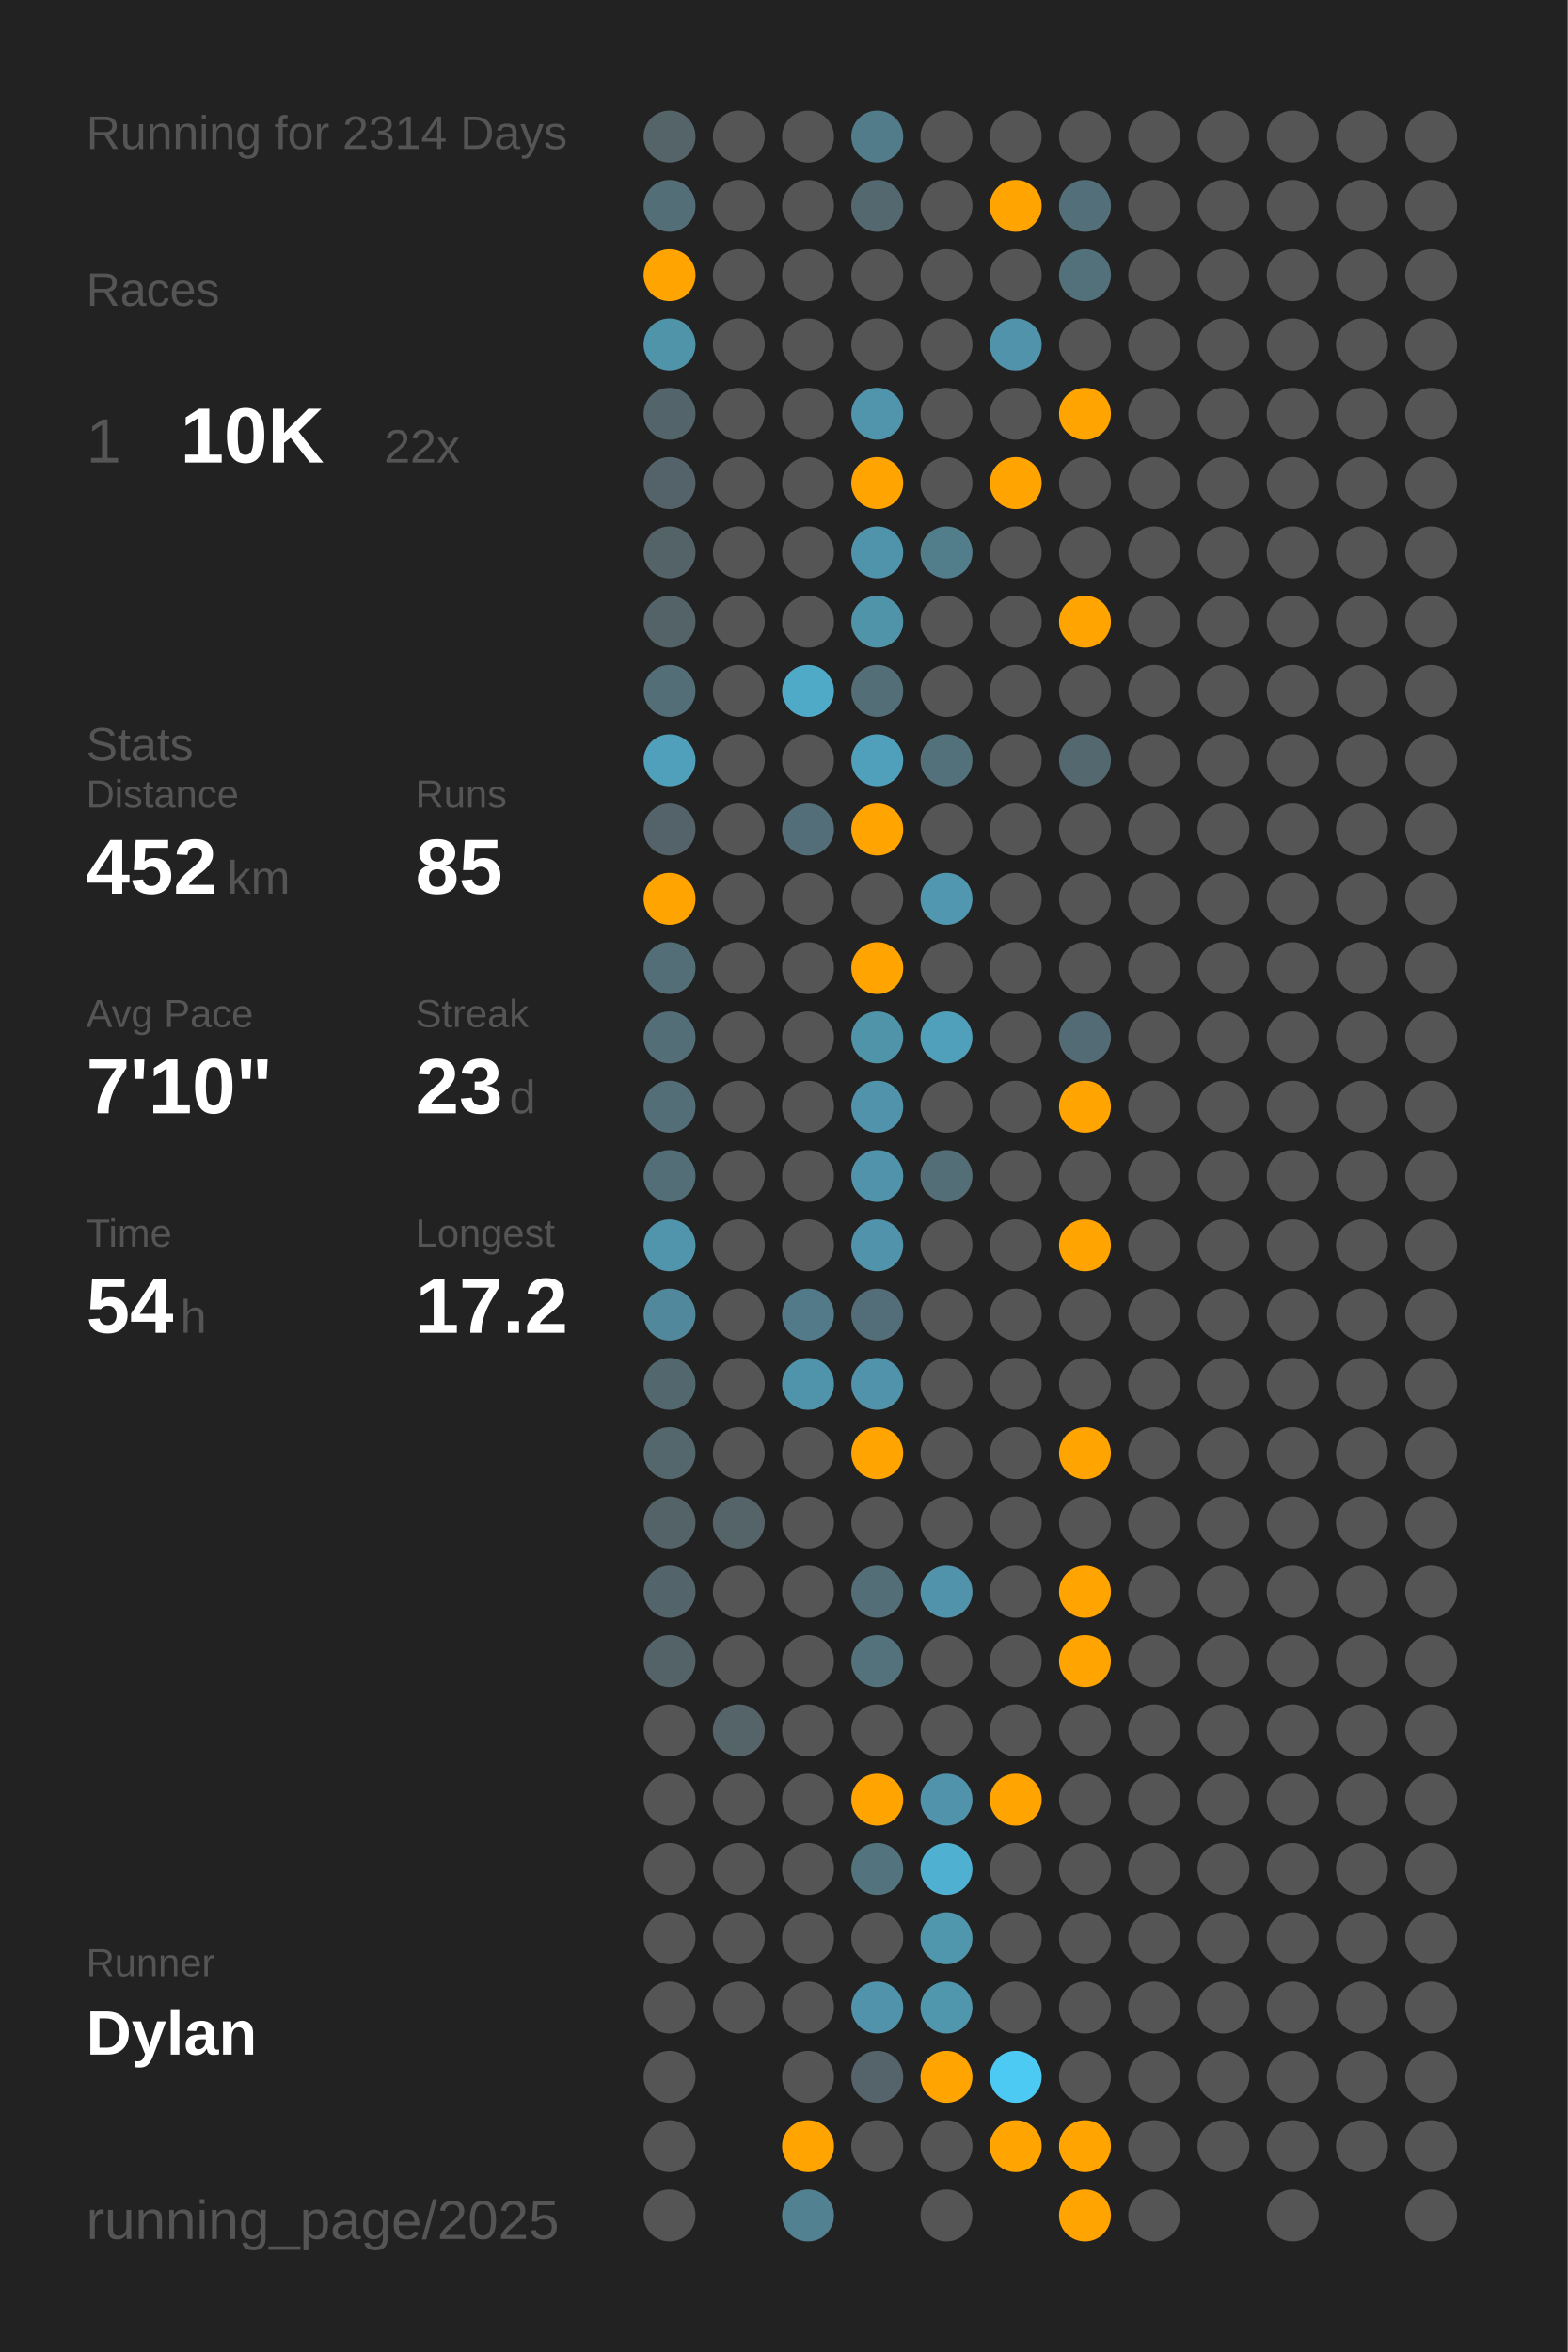
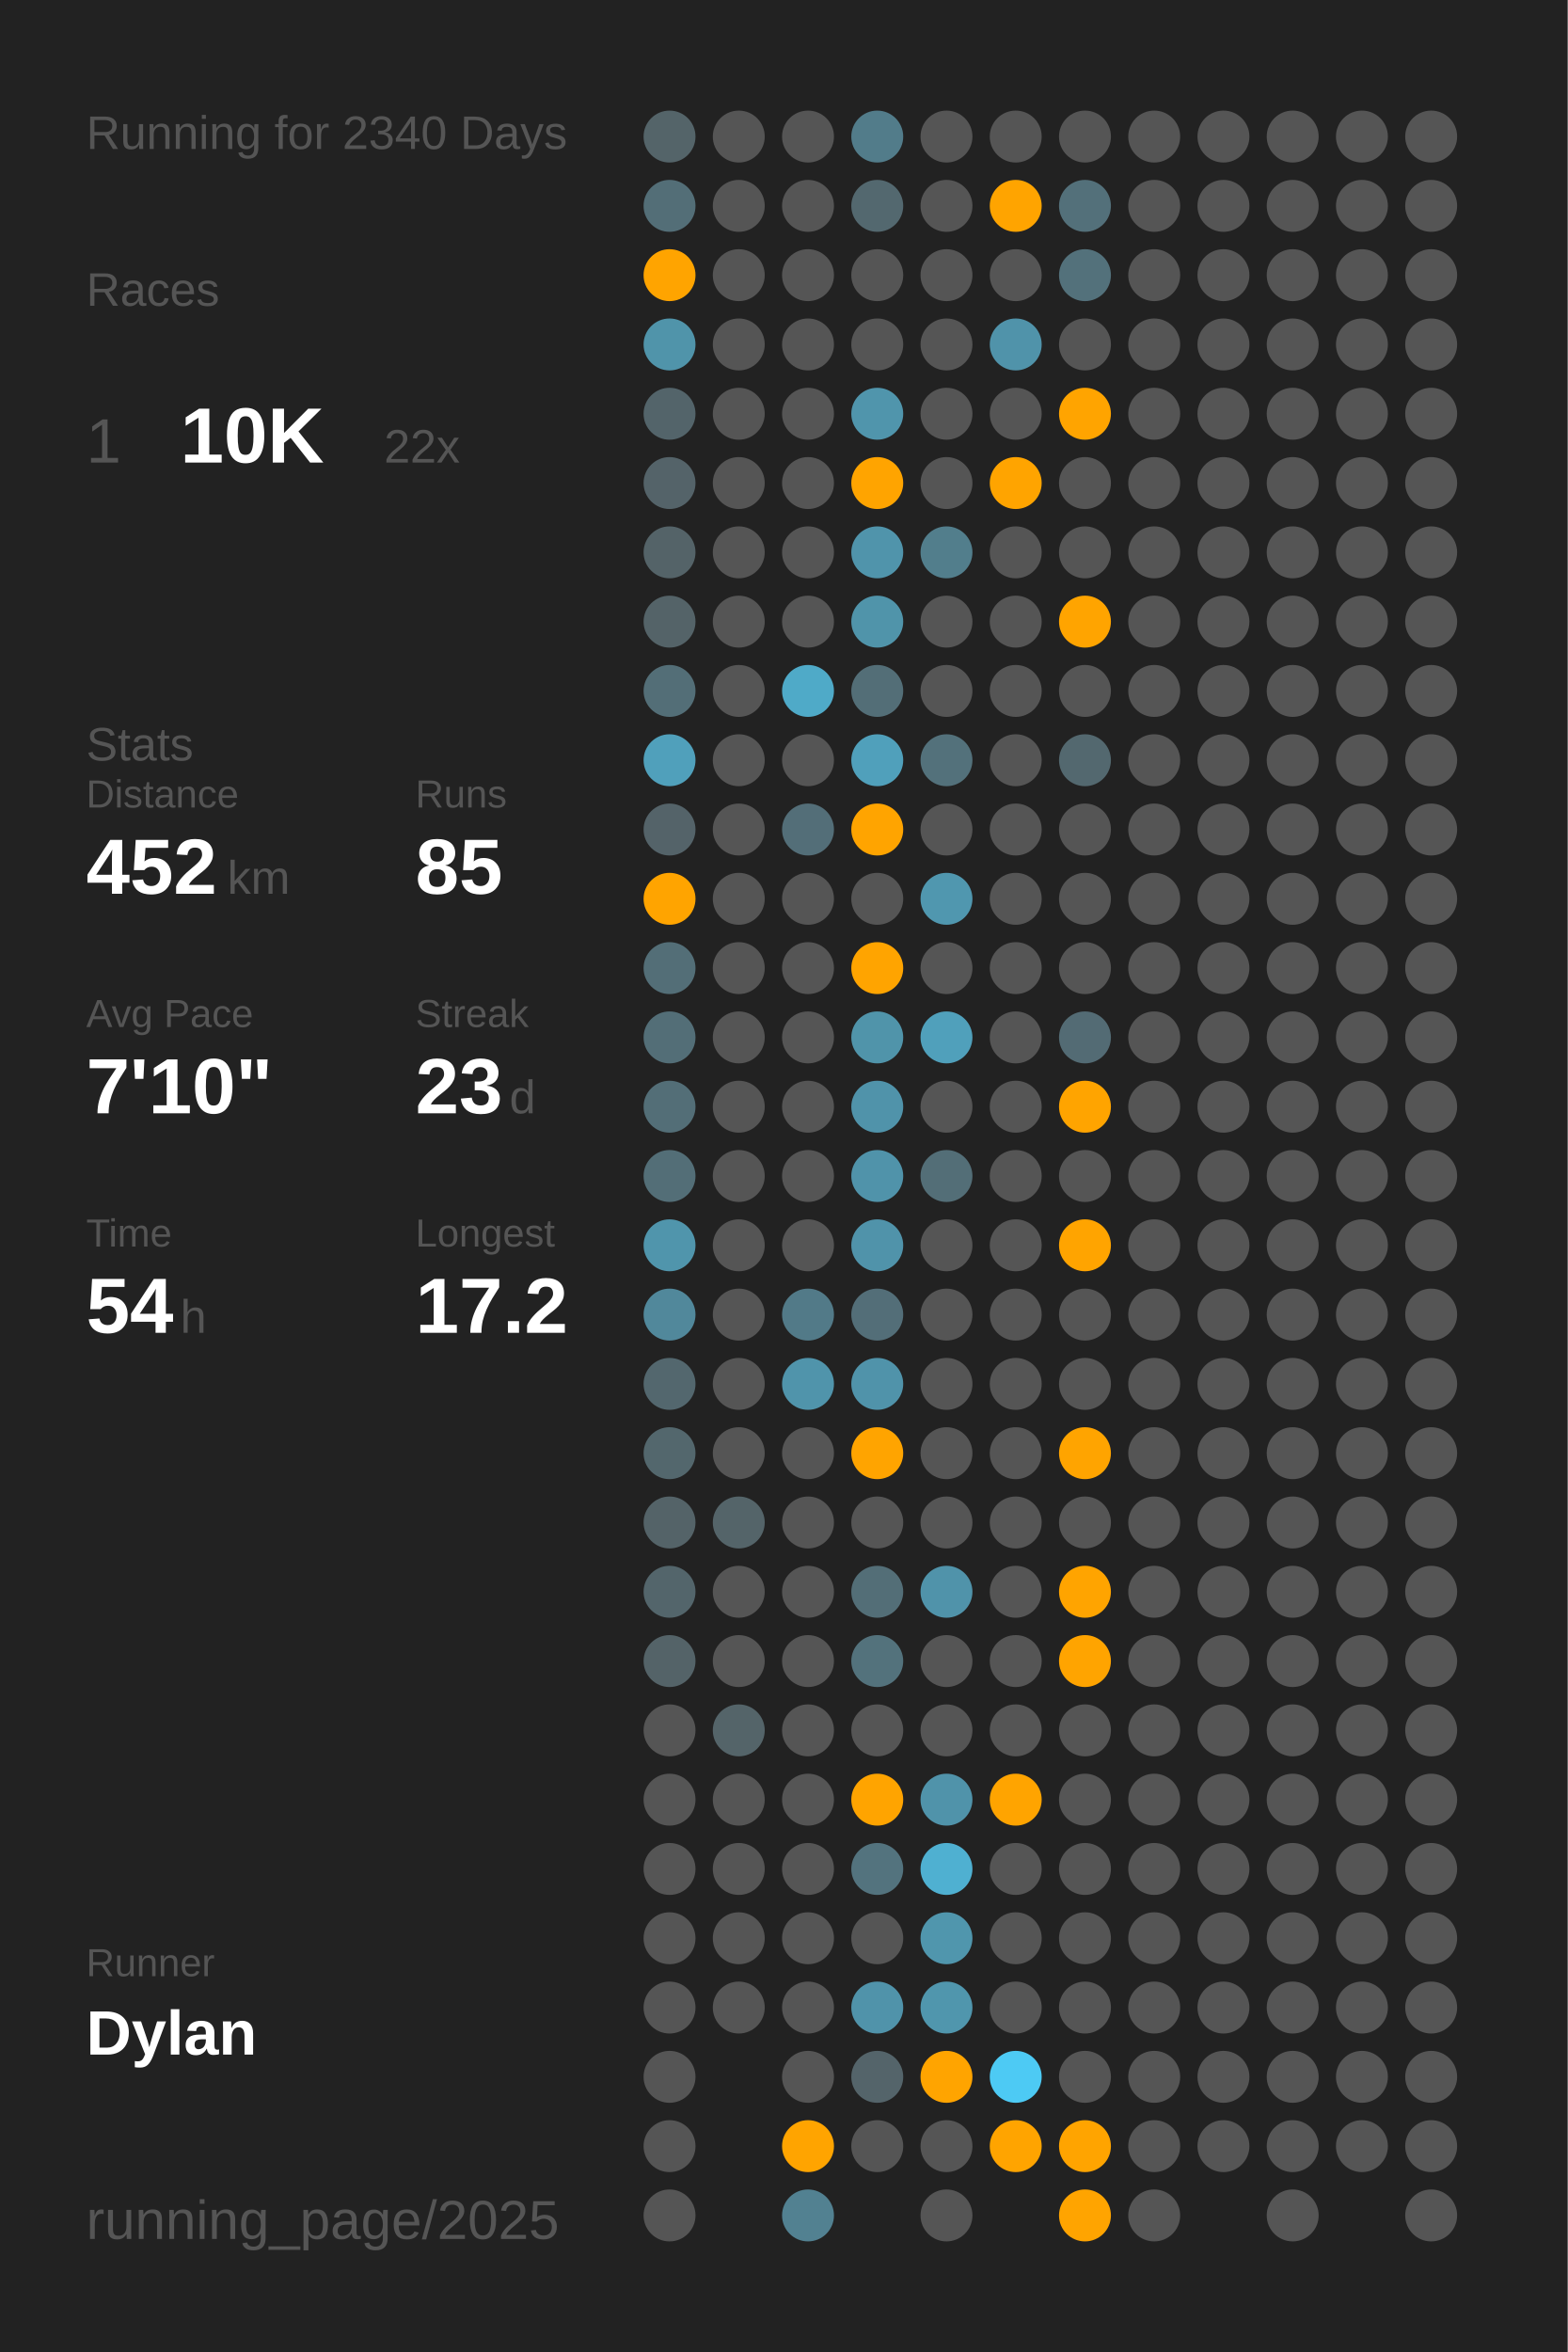
<svg xmlns="http://www.w3.org/2000/svg" baseProfile="full" height="300mm" version="1.1" viewBox="0,0,200,300" width="200mm">
  <defs />
  <rect fill="#222222" height="300" width="200" x="0" y="0" />
-   <text fill="#555555" style="font-size:6px; font-family:Arial;" x="11" y="19">Running for 2314 Days</text>
+   <text fill="#555555" style="font-size:6px; font-family:Arial;" x="11" y="19">Running for 2340 Days</text>
  <text fill="#555555" style="font-size:6px; font-family:Arial;" x="11" y="39">Races</text>
  <text fill="#555555" style="font-size:8px; font-family:Arial;" x="11" y="59">1</text>
  <text fill="#FFFFFF" style="font-size:10px; font-family:Arial; font-weight:bold;" x="23" y="59">10K</text>
  <text fill="#555555" style="font-size:6px; font-family:Arial;" x="49" y="59">22x</text>
  <text fill="#555555" style="font-size:6px; font-family:Arial;" x="11" y="97">Stats</text>
  <text fill="#555555" style="font-size:5px; font-family:Arial;" x="11" y="103">Distance</text>
  <text fill="#FFFFFF" style="font-size:10px; font-family:Arial; font-weight:bold;" x="11" y="114">452</text>
  <text fill="#555555" style="font-size:6px; font-family:Arial;" x="29" y="114">km</text>
  <text fill="#555555" style="font-size:5px; font-family:Arial;" x="53" y="103">Runs</text>
  <text fill="#FFFFFF" style="font-size:10px; font-family:Arial; font-weight:bold;" x="53" y="114">85</text>
  <text fill="#555555" style="font-size:5px; font-family:Arial;" x="11" y="131">Avg Pace</text>
  <text fill="#FFFFFF" style="font-size:10px; font-family:Arial; font-weight:bold;" x="11" y="142">7'10"</text>
  <text fill="#555555" style="font-size:5px; font-family:Arial;" x="53" y="131">Streak</text>
  <text fill="#FFFFFF" style="font-size:10px; font-family:Arial; font-weight:bold;" x="53" y="142">23</text>
  <text fill="#555555" style="font-size:6px; font-family:Arial;" x="65" y="142">d</text>
  <text fill="#555555" style="font-size:5px; font-family:Arial;" x="11" y="159">Time</text>
  <text fill="#FFFFFF" style="font-size:10px; font-family:Arial; font-weight:bold;" x="11" y="170">54</text>
  <text fill="#555555" style="font-size:6px; font-family:Arial;" x="23" y="170">h</text>
  <text fill="#555555" style="font-size:5px; font-family:Arial;" x="53" y="159">Longest</text>
  <text fill="#FFFFFF" style="font-size:10px; font-family:Arial; font-weight:bold;" x="53" y="170">17.2</text>
  <text fill="#555555" style="font-size:5px; font-family:Arial;" x="11" y="252.065">Runner</text>
  <text fill="#FFFFFF" style="font-size:8px; font-family:Arial; font-weight:bold;" x="11" y="262.065">Dylan</text>
  <text fill="#555555" style="font-size:7px; font-family:Arial;" x="11" y="285.581">running_page/2025</text>
  <circle cx="85.417" cy="17.419" fill="#546469" r="3.312" />
  <circle cx="85.417" cy="26.258" fill="#536e77" r="3.312" />
  <circle cx="85.417" cy="35.097" fill="#ffa400" r="3.312" />
  <circle cx="85.417" cy="43.935" fill="#5094aa" r="3.312" />
  <circle cx="85.417" cy="52.774" fill="#53646a" r="3.312" />
  <circle cx="85.417" cy="61.613" fill="#546369" r="3.312" />
  <circle cx="85.417" cy="70.452" fill="#546368" r="3.312" />
  <circle cx="85.417" cy="79.29" fill="#546368" r="3.312" />
  <circle cx="85.417" cy="88.129" fill="#536e77" r="3.312" />
  <circle cx="85.417" cy="96.968" fill="#50a0bb" r="3.312" />
  <circle cx="85.417" cy="105.806" fill="#546369" r="3.312" />
  <circle cx="85.417" cy="114.645" fill="#ffa400" r="3.312" />
  <circle cx="85.417" cy="123.484" fill="#536e77" r="3.312" />
  <circle cx="85.417" cy="132.323" fill="#536e77" r="3.312" />
  <circle cx="85.417" cy="141.161" fill="#536e77" r="3.312" />
  <circle cx="85.417" cy="150" fill="#536e77" r="3.312" />
  <circle cx="85.417" cy="158.839" fill="#5095ac" r="3.312" />
  <circle cx="85.417" cy="167.677" fill="#51889b" r="3.312" />
  <circle cx="85.417" cy="176.516" fill="#53676e" r="3.312" />
  <circle cx="85.417" cy="185.355" fill="#53676d" r="3.312" />
  <circle cx="85.417" cy="194.194" fill="#546368" r="3.312" />
  <circle cx="85.417" cy="203.032" fill="#53656b" r="3.312" />
  <circle cx="85.417" cy="211.871" fill="#546368" r="3.312" />
  <circle cx="85.417" cy="220.71" fill="#555555" r="3.312" />
  <circle cx="85.417" cy="229.548" fill="#555555" r="3.312" />
  <circle cx="85.417" cy="238.387" fill="#555555" r="3.312" />
  <circle cx="85.417" cy="247.226" fill="#555555" r="3.312" />
  <circle cx="85.417" cy="256.065" fill="#555555" r="3.312" />
  <circle cx="85.417" cy="264.903" fill="#555555" r="3.312" />
  <circle cx="85.417" cy="273.742" fill="#555555" r="3.312" />
  <circle cx="85.417" cy="282.581" fill="#555555" r="3.312" />
  <circle cx="94.25" cy="17.419" fill="#555555" r="3.312" />
  <circle cx="94.25" cy="26.258" fill="#555555" r="3.312" />
  <circle cx="94.25" cy="35.097" fill="#555555" r="3.312" />
  <circle cx="94.25" cy="43.935" fill="#555555" r="3.312" />
  <circle cx="94.25" cy="52.774" fill="#555555" r="3.312" />
  <circle cx="94.25" cy="61.613" fill="#555555" r="3.312" />
  <circle cx="94.25" cy="70.452" fill="#555555" r="3.312" />
  <circle cx="94.25" cy="79.29" fill="#555555" r="3.312" />
  <circle cx="94.25" cy="88.129" fill="#555555" r="3.312" />
  <circle cx="94.25" cy="96.968" fill="#555555" r="3.312" />
  <circle cx="94.25" cy="105.806" fill="#555555" r="3.312" />
  <circle cx="94.25" cy="114.645" fill="#555555" r="3.312" />
  <circle cx="94.25" cy="123.484" fill="#555555" r="3.312" />
  <circle cx="94.25" cy="132.323" fill="#555555" r="3.312" />
  <circle cx="94.25" cy="141.161" fill="#555555" r="3.312" />
  <circle cx="94.25" cy="150" fill="#555555" r="3.312" />
  <circle cx="94.25" cy="158.839" fill="#555555" r="3.312" />
  <circle cx="94.25" cy="167.677" fill="#555555" r="3.312" />
  <circle cx="94.25" cy="176.516" fill="#555555" r="3.312" />
  <circle cx="94.25" cy="185.355" fill="#555555" r="3.312" />
  <circle cx="94.25" cy="194.194" fill="#546469" r="3.312" />
  <circle cx="94.25" cy="203.032" fill="#555555" r="3.312" />
  <circle cx="94.25" cy="211.871" fill="#555555" r="3.312" />
  <circle cx="94.25" cy="220.71" fill="#546469" r="3.312" />
  <circle cx="94.25" cy="229.548" fill="#555555" r="3.312" />
  <circle cx="94.25" cy="238.387" fill="#555555" r="3.312" />
  <circle cx="94.25" cy="247.226" fill="#555555" r="3.312" />
  <circle cx="94.25" cy="256.065" fill="#555555" r="3.312" />
  <circle cx="103.083" cy="17.419" fill="#555555" r="3.312" />
  <circle cx="103.083" cy="26.258" fill="#555555" r="3.312" />
  <circle cx="103.083" cy="35.097" fill="#555555" r="3.312" />
  <circle cx="103.083" cy="43.935" fill="#555555" r="3.312" />
  <circle cx="103.083" cy="52.774" fill="#555555" r="3.312" />
  <circle cx="103.083" cy="61.613" fill="#555555" r="3.312" />
  <circle cx="103.083" cy="70.452" fill="#555555" r="3.312" />
  <circle cx="103.083" cy="79.29" fill="#555555" r="3.312" />
  <circle cx="103.083" cy="88.129" fill="#4faac8" r="3.312" />
  <circle cx="103.083" cy="96.968" fill="#555555" r="3.312" />
  <circle cx="103.083" cy="105.806" fill="#536e78" r="3.312" />
  <circle cx="103.083" cy="114.645" fill="#555555" r="3.312" />
  <circle cx="103.083" cy="123.484" fill="#555555" r="3.312" />
  <circle cx="103.083" cy="132.323" fill="#555555" r="3.312" />
  <circle cx="103.083" cy="141.161" fill="#555555" r="3.312" />
  <circle cx="103.083" cy="150" fill="#555555" r="3.312" />
  <circle cx="103.083" cy="158.839" fill="#555555" r="3.312" />
  <circle cx="103.083" cy="167.677" fill="#527a88" r="3.312" />
  <circle cx="103.083" cy="176.516" fill="#5094ab" r="3.312" />
  <circle cx="103.083" cy="185.355" fill="#555555" r="3.312" />
  <circle cx="103.083" cy="194.194" fill="#555555" r="3.312" />
  <circle cx="103.083" cy="203.032" fill="#555555" r="3.312" />
  <circle cx="103.083" cy="211.871" fill="#555555" r="3.312" />
  <circle cx="103.083" cy="220.71" fill="#555555" r="3.312" />
  <circle cx="103.083" cy="229.548" fill="#555555" r="3.312" />
  <circle cx="103.083" cy="238.387" fill="#555555" r="3.312" />
  <circle cx="103.083" cy="247.226" fill="#555555" r="3.312" />
  <circle cx="103.083" cy="256.065" fill="#555555" r="3.312" />
  <circle cx="103.083" cy="264.903" fill="#555555" r="3.312" />
  <circle cx="103.083" cy="273.742" fill="#ffa400" r="3.312" />
  <circle cx="103.083" cy="282.581" fill="#528191" r="3.312" />
  <circle cx="111.917" cy="17.419" fill="#527c8a" r="3.312" />
  <circle cx="111.917" cy="26.258" fill="#53686f" r="3.312" />
  <circle cx="111.917" cy="35.097" fill="#555555" r="3.312" />
  <circle cx="111.917" cy="43.935" fill="#555555" r="3.312" />
  <circle cx="111.917" cy="52.774" fill="#5095ac" r="3.312" />
  <circle cx="111.917" cy="61.613" fill="#ffa400" r="3.312" />
  <circle cx="111.917" cy="70.452" fill="#5094ab" r="3.312" />
  <circle cx="111.917" cy="79.29" fill="#5094aa" r="3.312" />
  <circle cx="111.917" cy="88.129" fill="#536e77" r="3.312" />
  <circle cx="111.917" cy="96.968" fill="#50a0bb" r="3.312" />
  <circle cx="111.917" cy="105.806" fill="#ffa400" r="3.312" />
  <circle cx="111.917" cy="114.645" fill="#555555" r="3.312" />
  <circle cx="111.917" cy="123.484" fill="#ffa400" r="3.312" />
  <circle cx="111.917" cy="132.323" fill="#5094aa" r="3.312" />
  <circle cx="111.917" cy="141.161" fill="#5093aa" r="3.312" />
  <circle cx="111.917" cy="150" fill="#5093aa" r="3.312" />
  <circle cx="111.917" cy="158.839" fill="#5093aa" r="3.312" />
  <circle cx="111.917" cy="167.677" fill="#536e78" r="3.312" />
  <circle cx="111.917" cy="176.516" fill="#5093aa" r="3.312" />
  <circle cx="111.917" cy="185.355" fill="#ffa400" r="3.312" />
  <circle cx="111.917" cy="194.194" fill="#555555" r="3.312" />
  <circle cx="111.917" cy="203.032" fill="#536e77" r="3.312" />
  <circle cx="111.917" cy="211.871" fill="#53727c" r="3.312" />
  <circle cx="111.917" cy="220.71" fill="#555555" r="3.312" />
  <circle cx="111.917" cy="229.548" fill="#ffa400" r="3.312" />
  <circle cx="111.917" cy="238.387" fill="#53737e" r="3.312" />
  <circle cx="111.917" cy="247.226" fill="#555555" r="3.312" />
  <circle cx="111.917" cy="256.065" fill="#5093aa" r="3.312" />
  <circle cx="111.917" cy="264.903" fill="#54646a" r="3.312" />
  <circle cx="111.917" cy="273.742" fill="#555555" r="3.312" />
  <circle cx="120.75" cy="17.419" fill="#555555" r="3.312" />
  <circle cx="120.75" cy="26.258" fill="#555555" r="3.312" />
  <circle cx="120.75" cy="35.097" fill="#555555" r="3.312" />
  <circle cx="120.75" cy="43.935" fill="#555555" r="3.312" />
  <circle cx="120.75" cy="52.774" fill="#555555" r="3.312" />
  <circle cx="120.75" cy="61.613" fill="#555555" r="3.312" />
  <circle cx="120.75" cy="70.452" fill="#527e8c" r="3.312" />
  <circle cx="120.75" cy="79.29" fill="#555555" r="3.312" />
  <circle cx="120.75" cy="88.129" fill="#555555" r="3.312" />
  <circle cx="120.75" cy="96.968" fill="#53717b" r="3.312" />
  <circle cx="120.75" cy="105.806" fill="#555555" r="3.312" />
  <circle cx="120.75" cy="114.645" fill="#5097af" r="3.312" />
  <circle cx="120.75" cy="123.484" fill="#555555" r="3.312" />
  <circle cx="120.75" cy="132.323" fill="#50a0bb" r="3.312" />
  <circle cx="120.75" cy="141.161" fill="#555555" r="3.312" />
  <circle cx="120.75" cy="150" fill="#536e77" r="3.312" />
  <circle cx="120.75" cy="158.839" fill="#555555" r="3.312" />
  <circle cx="120.75" cy="167.677" fill="#555555" r="3.312" />
  <circle cx="120.75" cy="176.516" fill="#555555" r="3.312" />
  <circle cx="120.75" cy="185.355" fill="#555555" r="3.312" />
  <circle cx="120.75" cy="194.194" fill="#555555" r="3.312" />
  <circle cx="120.75" cy="203.032" fill="#5093aa" r="3.312" />
  <circle cx="120.75" cy="211.871" fill="#555555" r="3.312" />
  <circle cx="120.75" cy="220.71" fill="#555555" r="3.312" />
  <circle cx="120.75" cy="229.548" fill="#5093aa" r="3.312" />
  <circle cx="120.75" cy="238.387" fill="#4fb0d1" r="3.312" />
  <circle cx="120.75" cy="247.226" fill="#5096ad" r="3.312" />
  <circle cx="120.75" cy="256.065" fill="#5096ad" r="3.312" />
  <circle cx="120.75" cy="264.903" fill="#ffa400" r="3.312" />
  <circle cx="120.75" cy="273.742" fill="#555555" r="3.312" />
  <circle cx="120.75" cy="282.581" fill="#555555" r="3.312" />
  <circle cx="129.583" cy="17.419" fill="#555555" r="3.312" />
  <circle cx="129.583" cy="26.258" fill="#ffa400" r="3.312" />
  <circle cx="129.583" cy="35.097" fill="#555555" r="3.312" />
  <circle cx="129.583" cy="43.935" fill="#5093aa" r="3.312" />
  <circle cx="129.583" cy="52.774" fill="#555555" r="3.312" />
  <circle cx="129.583" cy="61.613" fill="#ffa400" r="3.312" />
  <circle cx="129.583" cy="70.452" fill="#555555" r="3.312" />
  <circle cx="129.583" cy="79.29" fill="#555555" r="3.312" />
  <circle cx="129.583" cy="88.129" fill="#555555" r="3.312" />
  <circle cx="129.583" cy="96.968" fill="#555555" r="3.312" />
  <circle cx="129.583" cy="105.806" fill="#555555" r="3.312" />
  <circle cx="129.583" cy="114.645" fill="#555555" r="3.312" />
  <circle cx="129.583" cy="123.484" fill="#555555" r="3.312" />
  <circle cx="129.583" cy="132.323" fill="#555555" r="3.312" />
  <circle cx="129.583" cy="141.161" fill="#555555" r="3.312" />
  <circle cx="129.583" cy="150" fill="#555555" r="3.312" />
  <circle cx="129.583" cy="158.839" fill="#555555" r="3.312" />
  <circle cx="129.583" cy="167.677" fill="#555555" r="3.312" />
  <circle cx="129.583" cy="176.516" fill="#555555" r="3.312" />
  <circle cx="129.583" cy="185.355" fill="#555555" r="3.312" />
  <circle cx="129.583" cy="194.194" fill="#555555" r="3.312" />
  <circle cx="129.583" cy="203.032" fill="#555555" r="3.312" />
  <circle cx="129.583" cy="211.871" fill="#555555" r="3.312" />
  <circle cx="129.583" cy="220.71" fill="#555555" r="3.312" />
  <circle cx="129.583" cy="229.548" fill="#ffa400" r="3.312" />
  <circle cx="129.583" cy="238.387" fill="#555555" r="3.312" />
  <circle cx="129.583" cy="247.226" fill="#555555" r="3.312" />
  <circle cx="129.583" cy="256.065" fill="#555555" r="3.312" />
  <circle cx="129.583" cy="264.903" fill="#4dcaf4" r="3.312" />
  <circle cx="129.583" cy="273.742" fill="#ffa400" r="3.312" />
  <circle cx="138.417" cy="17.419" fill="#555555" r="3.312" />
  <circle cx="138.417" cy="26.258" fill="#53707a" r="3.312" />
  <circle cx="138.417" cy="35.097" fill="#53717b" r="3.312" />
  <circle cx="138.417" cy="43.935" fill="#555555" r="3.312" />
  <circle cx="138.417" cy="52.774" fill="#ffa400" r="3.312" />
  <circle cx="138.417" cy="61.613" fill="#555555" r="3.312" />
  <circle cx="138.417" cy="70.452" fill="#555555" r="3.312" />
  <circle cx="138.417" cy="79.29" fill="#ffa400" r="3.312" />
  <circle cx="138.417" cy="88.129" fill="#555555" r="3.312" />
  <circle cx="138.417" cy="96.968" fill="#53686f" r="3.312" />
  <circle cx="138.417" cy="105.806" fill="#555555" r="3.312" />
  <circle cx="138.417" cy="114.645" fill="#555555" r="3.312" />
  <circle cx="138.417" cy="123.484" fill="#555555" r="3.312" />
  <circle cx="138.417" cy="132.323" fill="#536b74" r="3.312" />
  <circle cx="138.417" cy="141.161" fill="#ffa400" r="3.312" />
  <circle cx="138.417" cy="150" fill="#555555" r="3.312" />
  <circle cx="138.417" cy="158.839" fill="#ffa400" r="3.312" />
  <circle cx="138.417" cy="167.677" fill="#555555" r="3.312" />
  <circle cx="138.417" cy="176.516" fill="#555555" r="3.312" />
  <circle cx="138.417" cy="185.355" fill="#ffa400" r="3.312" />
  <circle cx="138.417" cy="194.194" fill="#555555" r="3.312" />
  <circle cx="138.417" cy="203.032" fill="#ffa400" r="3.312" />
  <circle cx="138.417" cy="211.871" fill="#ffa400" r="3.312" />
  <circle cx="138.417" cy="220.71" fill="#555555" r="3.312" />
  <circle cx="138.417" cy="229.548" fill="#555555" r="3.312" />
  <circle cx="138.417" cy="238.387" fill="#555555" r="3.312" />
  <circle cx="138.417" cy="247.226" fill="#555555" r="3.312" />
  <circle cx="138.417" cy="256.065" fill="#555555" r="3.312" />
  <circle cx="138.417" cy="264.903" fill="#555555" r="3.312" />
  <circle cx="138.417" cy="273.742" fill="#ffa400" r="3.312" />
  <circle cx="138.417" cy="282.581" fill="#ffa400" r="3.312" />
  <circle cx="147.25" cy="17.419" fill="#555555" r="3.312" />
  <circle cx="147.25" cy="26.258" fill="#555555" r="3.312" />
  <circle cx="147.25" cy="35.097" fill="#555555" r="3.312" />
  <circle cx="147.25" cy="43.935" fill="#555555" r="3.312" />
  <circle cx="147.25" cy="52.774" fill="#555555" r="3.312" />
  <circle cx="147.25" cy="61.613" fill="#555555" r="3.312" />
  <circle cx="147.25" cy="70.452" fill="#555555" r="3.312" />
  <circle cx="147.25" cy="79.29" fill="#555555" r="3.312" />
  <circle cx="147.25" cy="88.129" fill="#555555" r="3.312" />
  <circle cx="147.25" cy="96.968" fill="#555555" r="3.312" />
  <circle cx="147.25" cy="105.806" fill="#555555" r="3.312" />
  <circle cx="147.25" cy="114.645" fill="#555555" r="3.312" />
  <circle cx="147.25" cy="123.484" fill="#555555" r="3.312" />
  <circle cx="147.25" cy="132.323" fill="#555555" r="3.312" />
  <circle cx="147.25" cy="141.161" fill="#555555" r="3.312" />
  <circle cx="147.25" cy="150" fill="#555555" r="3.312" />
  <circle cx="147.25" cy="158.839" fill="#555555" r="3.312" />
  <circle cx="147.25" cy="167.677" fill="#555555" r="3.312" />
  <circle cx="147.25" cy="176.516" fill="#555555" r="3.312" />
  <circle cx="147.25" cy="185.355" fill="#555555" r="3.312" />
  <circle cx="147.25" cy="194.194" fill="#555555" r="3.312" />
  <circle cx="147.25" cy="203.032" fill="#555555" r="3.312" />
  <circle cx="147.25" cy="211.871" fill="#555555" r="3.312" />
  <circle cx="147.25" cy="220.71" fill="#555555" r="3.312" />
  <circle cx="147.25" cy="229.548" fill="#555555" r="3.312" />
  <circle cx="147.25" cy="238.387" fill="#555555" r="3.312" />
  <circle cx="147.25" cy="247.226" fill="#555555" r="3.312" />
  <circle cx="147.25" cy="256.065" fill="#555555" r="3.312" />
  <circle cx="147.25" cy="264.903" fill="#555555" r="3.312" />
  <circle cx="147.25" cy="273.742" fill="#555555" r="3.312" />
  <circle cx="147.25" cy="282.581" fill="#555555" r="3.312" />
  <circle cx="156.083" cy="17.419" fill="#555555" r="3.312" />
  <circle cx="156.083" cy="26.258" fill="#555555" r="3.312" />
  <circle cx="156.083" cy="35.097" fill="#555555" r="3.312" />
  <circle cx="156.083" cy="43.935" fill="#555555" r="3.312" />
  <circle cx="156.083" cy="52.774" fill="#555555" r="3.312" />
  <circle cx="156.083" cy="61.613" fill="#555555" r="3.312" />
  <circle cx="156.083" cy="70.452" fill="#555555" r="3.312" />
  <circle cx="156.083" cy="79.29" fill="#555555" r="3.312" />
  <circle cx="156.083" cy="88.129" fill="#555555" r="3.312" />
  <circle cx="156.083" cy="96.968" fill="#555555" r="3.312" />
  <circle cx="156.083" cy="105.806" fill="#555555" r="3.312" />
  <circle cx="156.083" cy="114.645" fill="#555555" r="3.312" />
  <circle cx="156.083" cy="123.484" fill="#555555" r="3.312" />
  <circle cx="156.083" cy="132.323" fill="#555555" r="3.312" />
  <circle cx="156.083" cy="141.161" fill="#555555" r="3.312" />
  <circle cx="156.083" cy="150" fill="#555555" r="3.312" />
  <circle cx="156.083" cy="158.839" fill="#555555" r="3.312" />
  <circle cx="156.083" cy="167.677" fill="#555555" r="3.312" />
  <circle cx="156.083" cy="176.516" fill="#555555" r="3.312" />
  <circle cx="156.083" cy="185.355" fill="#555555" r="3.312" />
  <circle cx="156.083" cy="194.194" fill="#555555" r="3.312" />
  <circle cx="156.083" cy="203.032" fill="#555555" r="3.312" />
  <circle cx="156.083" cy="211.871" fill="#555555" r="3.312" />
  <circle cx="156.083" cy="220.71" fill="#555555" r="3.312" />
  <circle cx="156.083" cy="229.548" fill="#555555" r="3.312" />
  <circle cx="156.083" cy="238.387" fill="#555555" r="3.312" />
  <circle cx="156.083" cy="247.226" fill="#555555" r="3.312" />
  <circle cx="156.083" cy="256.065" fill="#555555" r="3.312" />
  <circle cx="156.083" cy="264.903" fill="#555555" r="3.312" />
  <circle cx="156.083" cy="273.742" fill="#555555" r="3.312" />
  <circle cx="164.917" cy="17.419" fill="#555555" r="3.312" />
  <circle cx="164.917" cy="26.258" fill="#555555" r="3.312" />
  <circle cx="164.917" cy="35.097" fill="#555555" r="3.312" />
  <circle cx="164.917" cy="43.935" fill="#555555" r="3.312" />
  <circle cx="164.917" cy="52.774" fill="#555555" r="3.312" />
  <circle cx="164.917" cy="61.613" fill="#555555" r="3.312" />
  <circle cx="164.917" cy="70.452" fill="#555555" r="3.312" />
  <circle cx="164.917" cy="79.29" fill="#555555" r="3.312" />
  <circle cx="164.917" cy="88.129" fill="#555555" r="3.312" />
  <circle cx="164.917" cy="96.968" fill="#555555" r="3.312" />
  <circle cx="164.917" cy="105.806" fill="#555555" r="3.312" />
  <circle cx="164.917" cy="114.645" fill="#555555" r="3.312" />
  <circle cx="164.917" cy="123.484" fill="#555555" r="3.312" />
  <circle cx="164.917" cy="132.323" fill="#555555" r="3.312" />
  <circle cx="164.917" cy="141.161" fill="#555555" r="3.312" />
  <circle cx="164.917" cy="150" fill="#555555" r="3.312" />
  <circle cx="164.917" cy="158.839" fill="#555555" r="3.312" />
  <circle cx="164.917" cy="167.677" fill="#555555" r="3.312" />
  <circle cx="164.917" cy="176.516" fill="#555555" r="3.312" />
  <circle cx="164.917" cy="185.355" fill="#555555" r="3.312" />
  <circle cx="164.917" cy="194.194" fill="#555555" r="3.312" />
  <circle cx="164.917" cy="203.032" fill="#555555" r="3.312" />
  <circle cx="164.917" cy="211.871" fill="#555555" r="3.312" />
  <circle cx="164.917" cy="220.71" fill="#555555" r="3.312" />
  <circle cx="164.917" cy="229.548" fill="#555555" r="3.312" />
  <circle cx="164.917" cy="238.387" fill="#555555" r="3.312" />
  <circle cx="164.917" cy="247.226" fill="#555555" r="3.312" />
  <circle cx="164.917" cy="256.065" fill="#555555" r="3.312" />
  <circle cx="164.917" cy="264.903" fill="#555555" r="3.312" />
  <circle cx="164.917" cy="273.742" fill="#555555" r="3.312" />
  <circle cx="164.917" cy="282.581" fill="#555555" r="3.312" />
  <circle cx="173.75" cy="17.419" fill="#555555" r="3.312" />
  <circle cx="173.75" cy="26.258" fill="#555555" r="3.312" />
  <circle cx="173.75" cy="35.097" fill="#555555" r="3.312" />
  <circle cx="173.75" cy="43.935" fill="#555555" r="3.312" />
  <circle cx="173.75" cy="52.774" fill="#555555" r="3.312" />
  <circle cx="173.75" cy="61.613" fill="#555555" r="3.312" />
  <circle cx="173.75" cy="70.452" fill="#555555" r="3.312" />
  <circle cx="173.75" cy="79.29" fill="#555555" r="3.312" />
  <circle cx="173.75" cy="88.129" fill="#555555" r="3.312" />
  <circle cx="173.75" cy="96.968" fill="#555555" r="3.312" />
  <circle cx="173.75" cy="105.806" fill="#555555" r="3.312" />
  <circle cx="173.75" cy="114.645" fill="#555555" r="3.312" />
  <circle cx="173.75" cy="123.484" fill="#555555" r="3.312" />
  <circle cx="173.75" cy="132.323" fill="#555555" r="3.312" />
  <circle cx="173.75" cy="141.161" fill="#555555" r="3.312" />
  <circle cx="173.75" cy="150" fill="#555555" r="3.312" />
  <circle cx="173.75" cy="158.839" fill="#555555" r="3.312" />
  <circle cx="173.75" cy="167.677" fill="#555555" r="3.312" />
  <circle cx="173.75" cy="176.516" fill="#555555" r="3.312" />
  <circle cx="173.75" cy="185.355" fill="#555555" r="3.312" />
  <circle cx="173.75" cy="194.194" fill="#555555" r="3.312" />
  <circle cx="173.75" cy="203.032" fill="#555555" r="3.312" />
  <circle cx="173.75" cy="211.871" fill="#555555" r="3.312" />
  <circle cx="173.75" cy="220.71" fill="#555555" r="3.312" />
  <circle cx="173.75" cy="229.548" fill="#555555" r="3.312" />
  <circle cx="173.75" cy="238.387" fill="#555555" r="3.312" />
  <circle cx="173.75" cy="247.226" fill="#555555" r="3.312" />
  <circle cx="173.75" cy="256.065" fill="#555555" r="3.312" />
  <circle cx="173.75" cy="264.903" fill="#555555" r="3.312" />
  <circle cx="173.75" cy="273.742" fill="#555555" r="3.312" />
  <circle cx="182.583" cy="17.419" fill="#555555" r="3.312" />
  <circle cx="182.583" cy="26.258" fill="#555555" r="3.312" />
  <circle cx="182.583" cy="35.097" fill="#555555" r="3.312" />
  <circle cx="182.583" cy="43.935" fill="#555555" r="3.312" />
  <circle cx="182.583" cy="52.774" fill="#555555" r="3.312" />
  <circle cx="182.583" cy="61.613" fill="#555555" r="3.312" />
  <circle cx="182.583" cy="70.452" fill="#555555" r="3.312" />
  <circle cx="182.583" cy="79.29" fill="#555555" r="3.312" />
  <circle cx="182.583" cy="88.129" fill="#555555" r="3.312" />
  <circle cx="182.583" cy="96.968" fill="#555555" r="3.312" />
  <circle cx="182.583" cy="105.806" fill="#555555" r="3.312" />
  <circle cx="182.583" cy="114.645" fill="#555555" r="3.312" />
  <circle cx="182.583" cy="123.484" fill="#555555" r="3.312" />
  <circle cx="182.583" cy="132.323" fill="#555555" r="3.312" />
  <circle cx="182.583" cy="141.161" fill="#555555" r="3.312" />
  <circle cx="182.583" cy="150" fill="#555555" r="3.312" />
  <circle cx="182.583" cy="158.839" fill="#555555" r="3.312" />
  <circle cx="182.583" cy="167.677" fill="#555555" r="3.312" />
  <circle cx="182.583" cy="176.516" fill="#555555" r="3.312" />
  <circle cx="182.583" cy="185.355" fill="#555555" r="3.312" />
  <circle cx="182.583" cy="194.194" fill="#555555" r="3.312" />
  <circle cx="182.583" cy="203.032" fill="#555555" r="3.312" />
  <circle cx="182.583" cy="211.871" fill="#555555" r="3.312" />
  <circle cx="182.583" cy="220.71" fill="#555555" r="3.312" />
  <circle cx="182.583" cy="229.548" fill="#555555" r="3.312" />
  <circle cx="182.583" cy="238.387" fill="#555555" r="3.312" />
  <circle cx="182.583" cy="247.226" fill="#555555" r="3.312" />
  <circle cx="182.583" cy="256.065" fill="#555555" r="3.312" />
  <circle cx="182.583" cy="264.903" fill="#555555" r="3.312" />
  <circle cx="182.583" cy="273.742" fill="#555555" r="3.312" />
  <circle cx="182.583" cy="282.581" fill="#555555" r="3.312" />
</svg>
